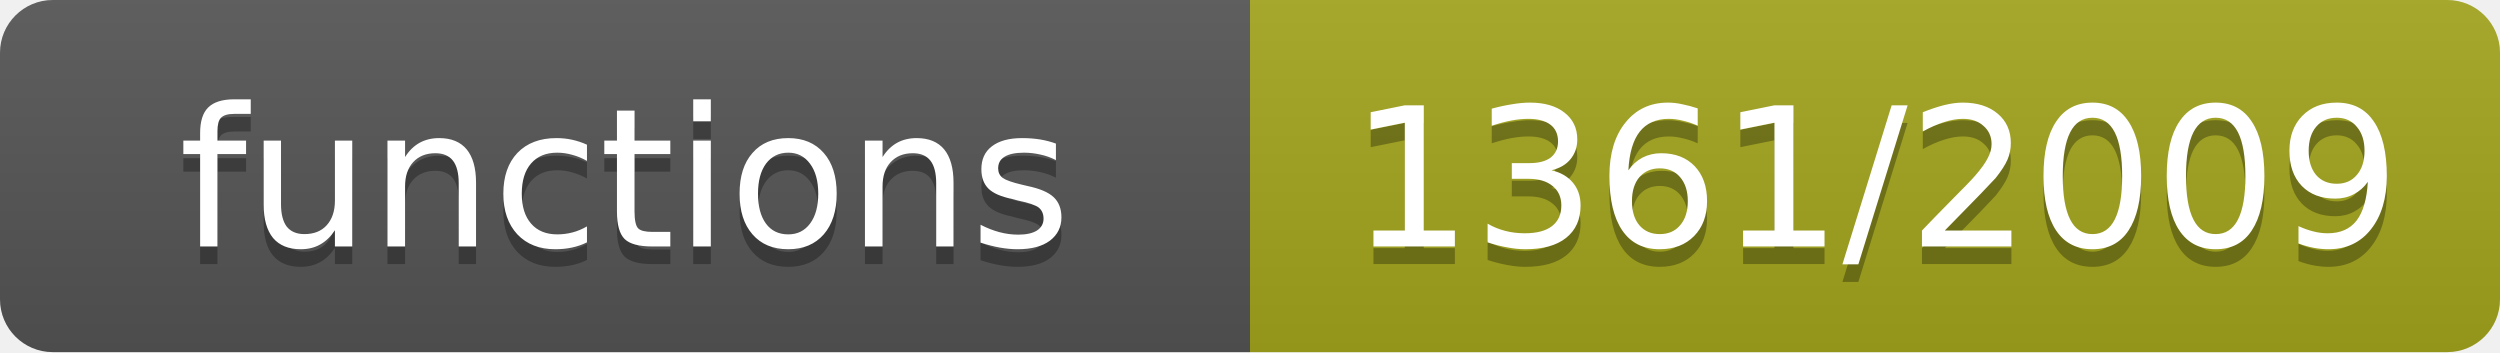
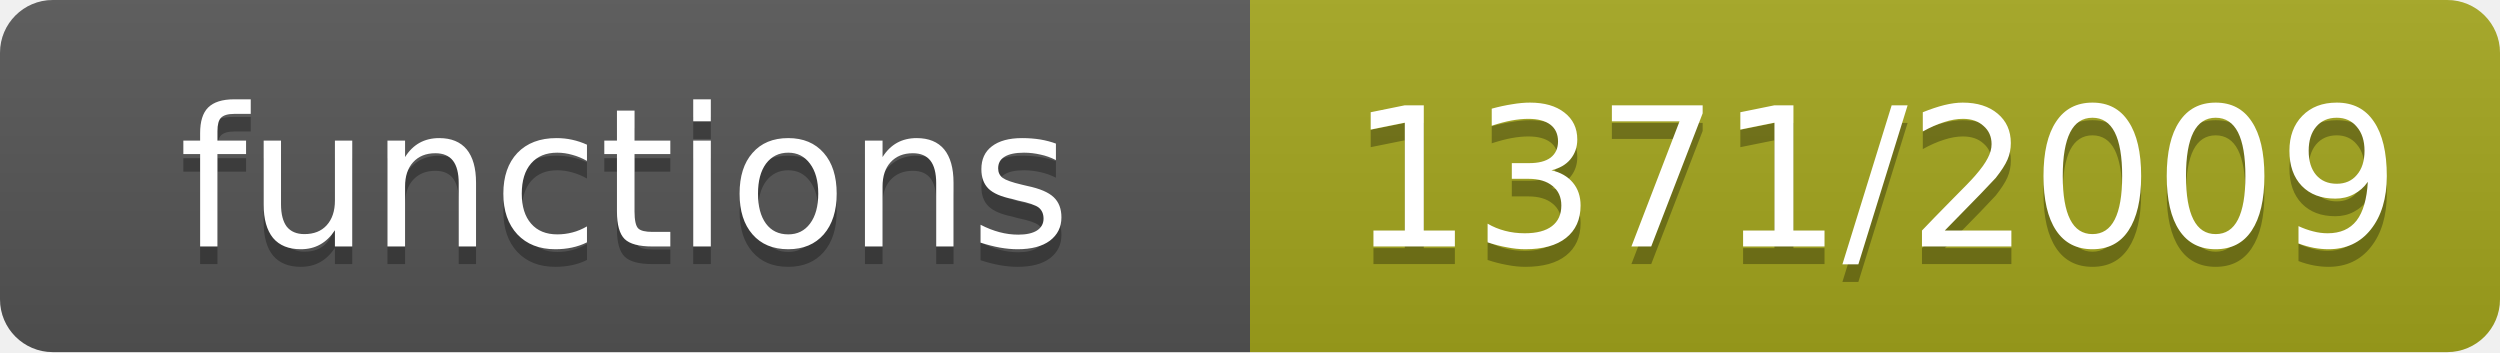
- <svg xmlns="http://www.w3.org/2000/svg" width="142" height="20" role="img" aria-label="functions: 1361/2009">
+ <svg xmlns="http://www.w3.org/2000/svg" width="142" height="20" role="img" aria-label="functions: 1371/2009">
  <linearGradient id="s" x2="0" y2="100%">
    <stop offset="0" stop-color="#bbb" stop-opacity=".1" />
    <stop offset="1" stop-opacity=".1" />
  </linearGradient>
  <clipPath id="r">
    <rect width="142" height="20" rx="3" fill="#fff" />
  </clipPath>
  <g clip-path="url(#r)">
    <rect width="71" height="20" fill="#555" />
    <rect x="71" width="71" height="20" fill="#a4a61d" />
    <rect width="142" height="20" fill="url(#s)" />
  </g>
  <g fill="#fff" text-anchor="middle" font-family="Verdana,Geneva,DejaVu Sans,sans-serif" font-size="11">
    <text x="35.5" y="15" fill="#010101" fill-opacity=".3">functions</text>
    <text x="35.5" y="14">functions</text>
-     <text x="106.5" y="15" fill="#010101" fill-opacity=".3">1361/2009</text>
-     <text x="106.5" y="14">1361/2009</text>
+     <text x="106.5" y="15" fill="#010101" fill-opacity=".3">1371/2009</text>
+     <text x="106.5" y="14">1371/2009</text>
  </g>
</svg>
